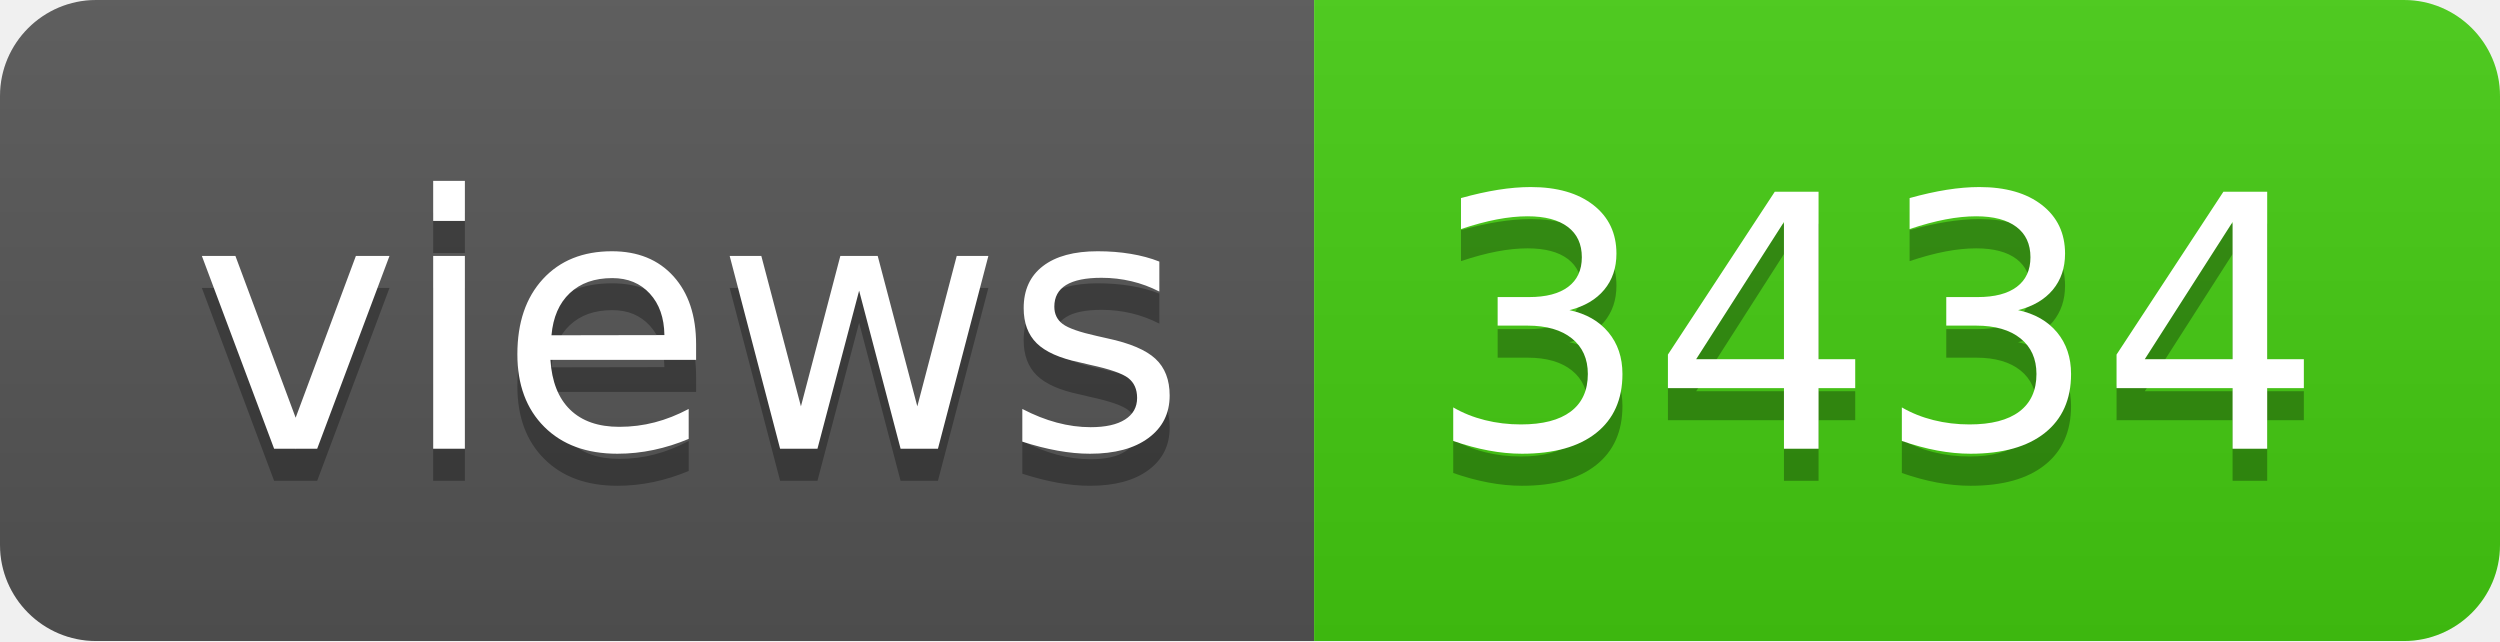
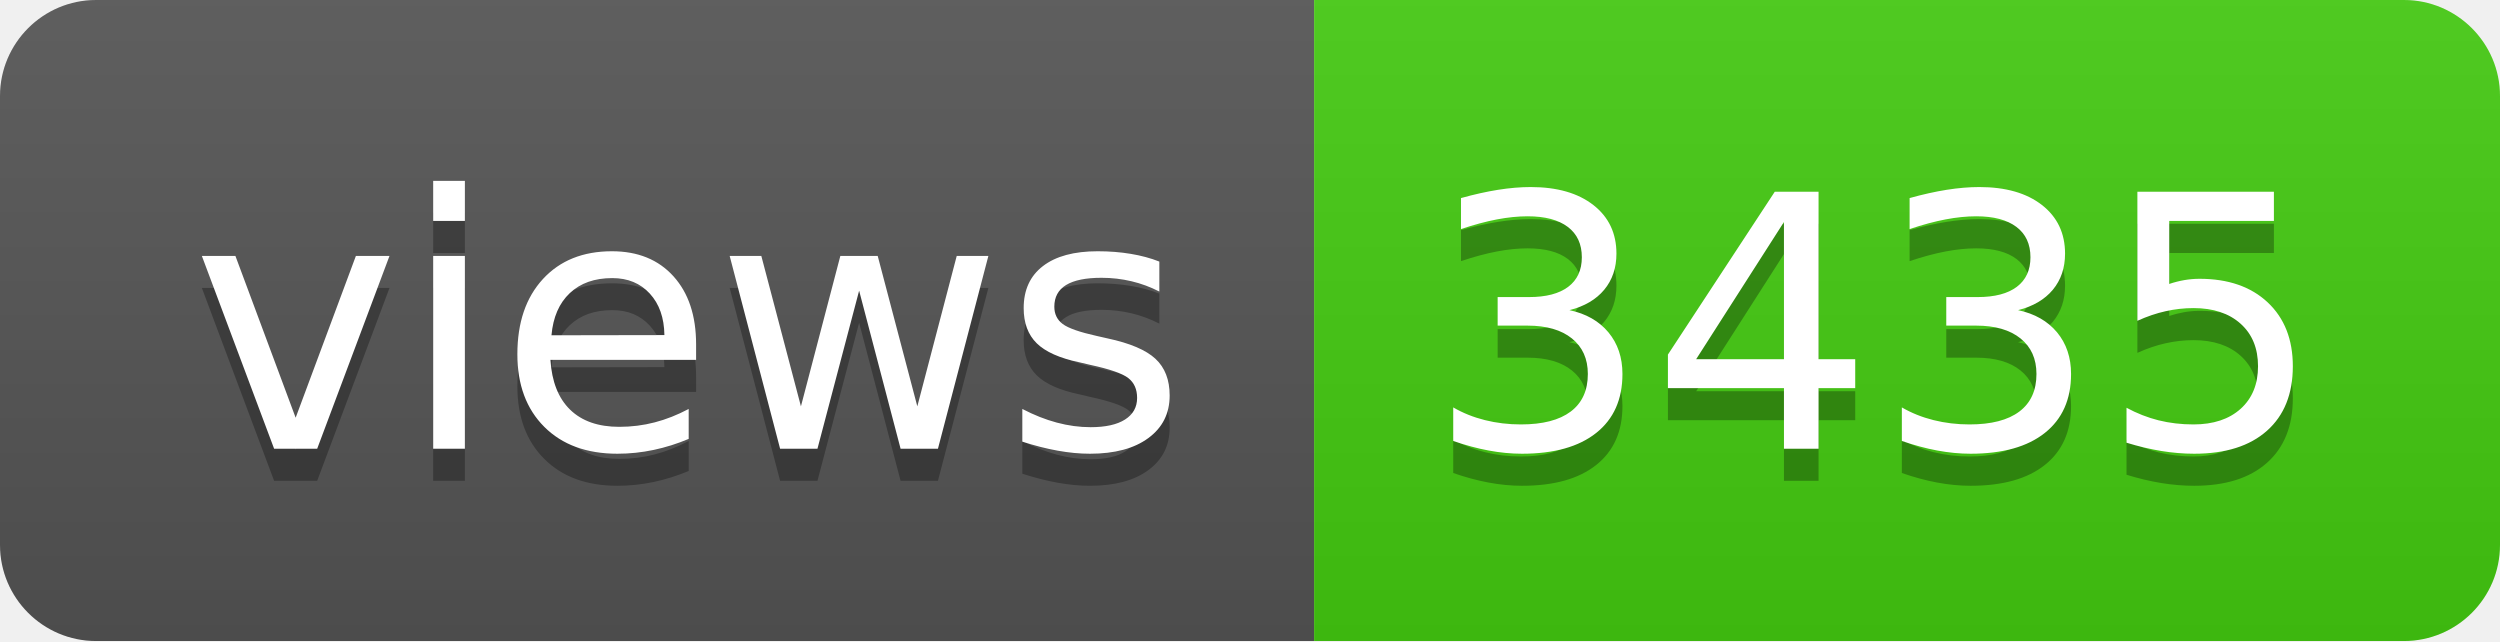
- <svg xmlns="http://www.w3.org/2000/svg" width="78" height="20" role="img" aria-label="views: 3434">
+ <svg xmlns="http://www.w3.org/2000/svg" width="78" height="20" role="img" aria-label="views: 3435">
  <linearGradient id="s" x2="0" y2="100%">
    <stop offset="0" stop-color="#bbb" stop-opacity=".1" />
    <stop offset="1" stop-opacity=".1" />
  </linearGradient>
  <clipPath id="r">
    <rect width="78" height="20" rx="3" fill="#fff" />
  </clipPath>
  <g clip-path="url(#r)">
    <rect width="41" height="20" fill="#555" />
    <rect x="41" width="37" height="20" fill="#4c1" />
    <rect width="78" height="20" fill="url(#s)" />
  </g>
  <g fill="#fff" text-anchor="middle" font-family="Verdana,Geneva,DejaVu Sans,sans-serif" text-rendering="geometricPrecision" font-size="110">
    <text aria-hidden="true" x="215" y="150" fill="#010101" fill-opacity=".3" transform="scale(.1)" textLength="310">views</text>
    <text x="215" y="140" transform="scale(.1)" fill="#fff" textLength="310">views</text>
-     <text aria-hidden="true" x="585" y="150" fill="#010101" fill-opacity=".3" transform="scale(.1)" textLength="270">3434</text>
-     <text x="585" y="140" transform="scale(.1)" fill="#fff" textLength="270">3434</text>
+     <text aria-hidden="true" x="585" y="150" fill="#010101" fill-opacity=".3" transform="scale(.1)" textLength="270">3435</text>
+     <text x="585" y="140" transform="scale(.1)" fill="#fff" textLength="270">3435</text>
  </g>
</svg>
